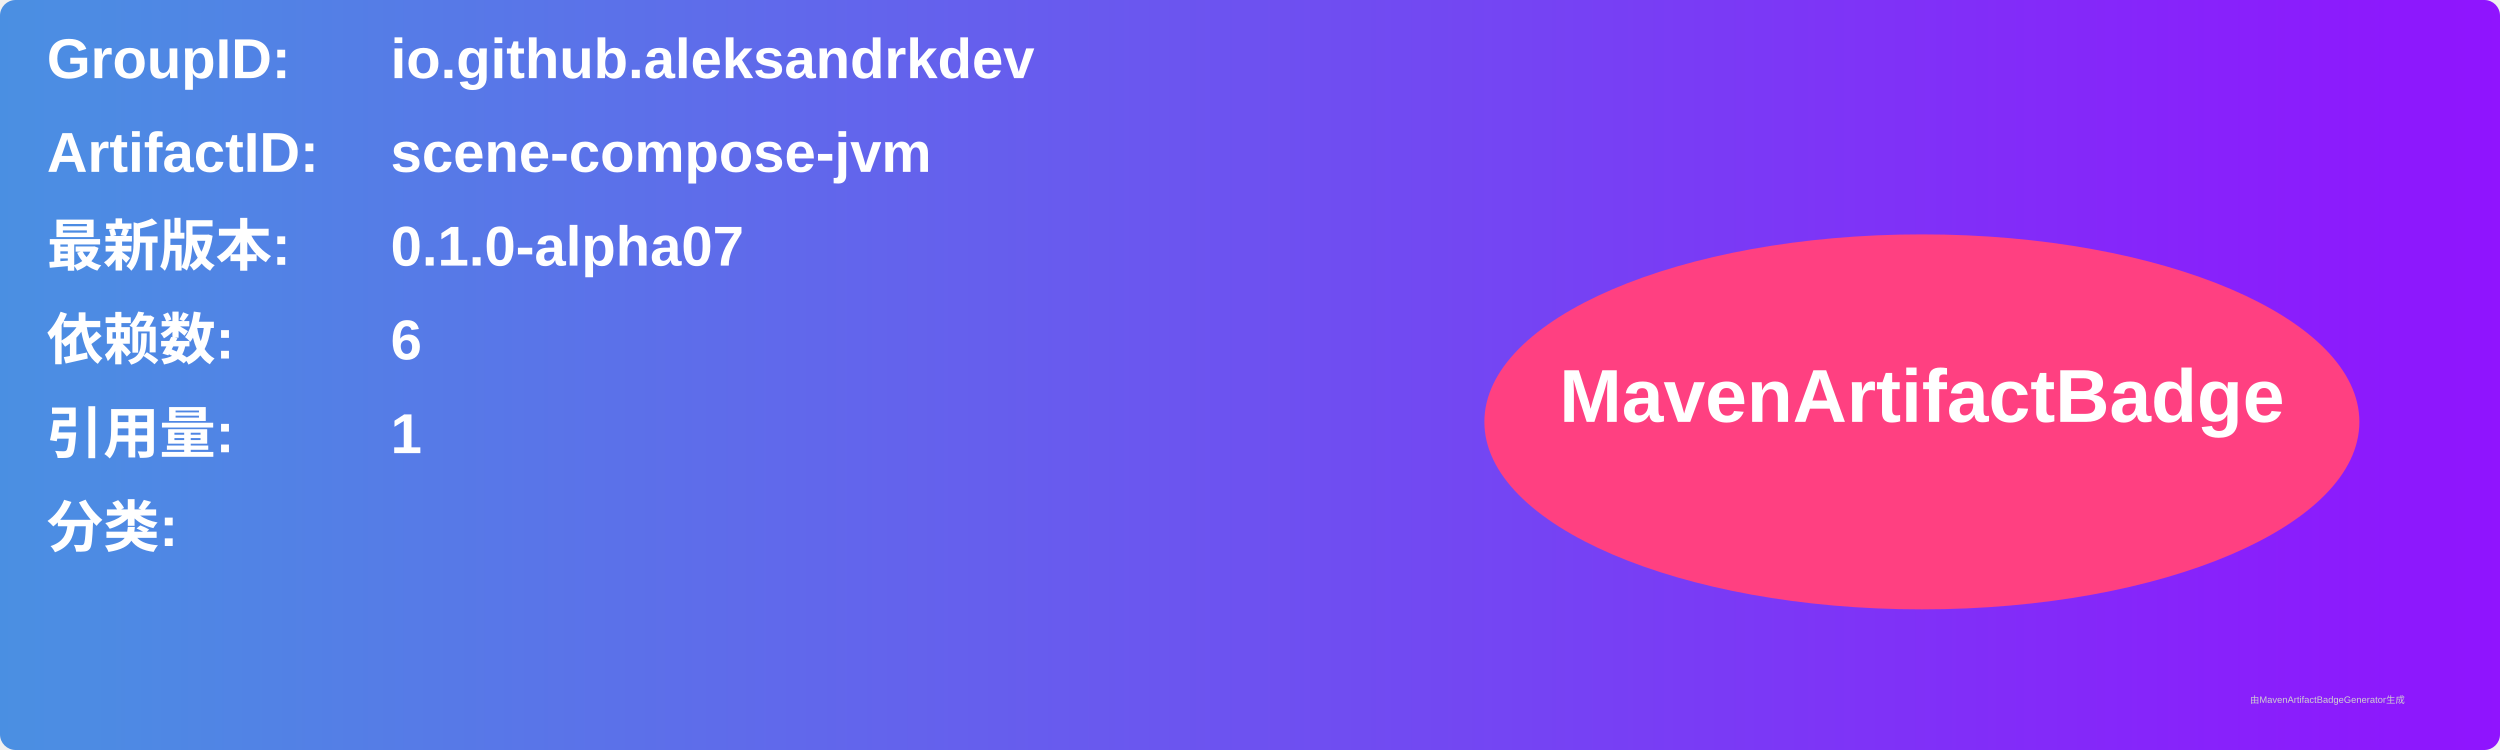
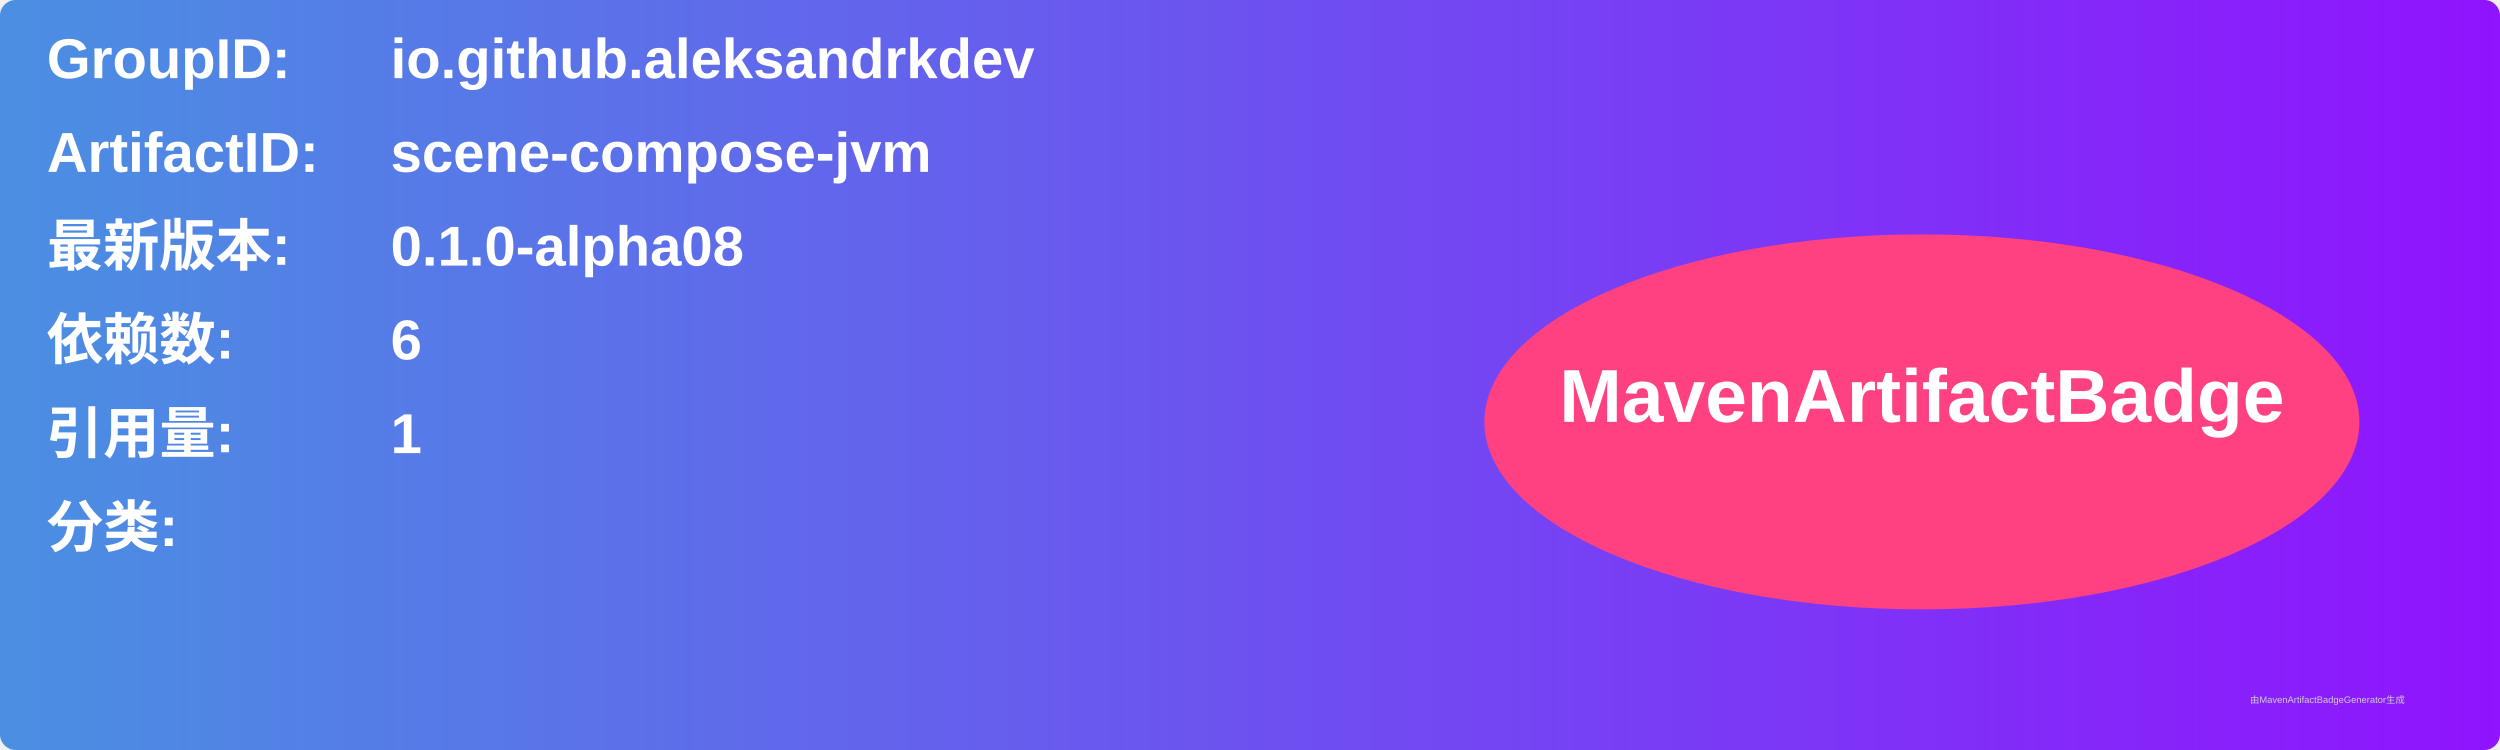
<svg xmlns="http://www.w3.org/2000/svg" width="800" height="240" viewBox="0 0 800 240">
  <linearGradient id="grad" x1="0%" y1="0%" x2="100%" y2="0%">
    <stop offset="0%" stop-color="#4a90e2" />
    <stop offset="100%" stop-color="#9013fe" />
  </linearGradient>
  <rect width="100%" height="100%" rx="5" ry="5" fill="url(#grad)" />
  <g transform="translate(15, 15)">
    <text x="0" y="10" font-family="Arial" font-size="18" fill="white" font-weight="bold" width="260">GroupID:</text>
    <text x="110" y="10" font-family="Arial" font-size="18" fill="white" font-weight="bold" width="460">io.github.aleksandrkdev</text>
    <text x="0" y="40" font-family="Arial" font-size="18" fill="white" font-weight="bold" width="260">ArtifactID:</text>
    <text x="110" y="40" font-family="Arial" font-size="18" fill="white" font-weight="bold" width="460">scene-compose-jvm</text>
    <text x="0" y="70" font-family="Arial" font-size="18" fill="white" font-weight="bold">最新版本:</text>
    <text x="110" y="70" font-family="Arial" font-size="18" fill="white" font-weight="bold">
-       <tspan font-weight="bold">0.1.0-alpha07</tspan>
+       <tspan font-weight="bold">0.1.0-alpha08</tspan>
    </text>
    <text x="0" y="100" font-family="Arial" font-size="18" fill="white" font-weight="bold">依赖数: </text>
    <text x="110" y="100" font-family="Arial" font-size="18" fill="white">
      <tspan font-weight="bold">6</tspan>
    </text>
    <text x="0" y="130" font-family="Arial" font-size="18" fill="white" font-weight="bold">引用量: </text>
    <text x="110" y="130" font-family="Arial" font-size="18" fill="white">
      <tspan font-weight="bold">1</tspan>
    </text>
    <text x="0" y="160" font-family="Arial" font-size="18" fill="white" font-weight="bold">分类:</text>
    <text x="10" y="190" font-family="Arial" font-size="10" fill="white">
      <tspan font-weight="bold" />
    </text>
    <ellipse cx="600" cy="120" rx="140" ry="60" fill="#ff4081" />
    <text x="600" y="120" text-anchor="middle" font-family="Arial" font-size="24" fill="white" font-weight="bold">MavenArtifactBadge</text>
  </g>
  <text x="720" y="225" font-family="Arial" font-size="3" fill="#d0d0d0">由MavenArtifactBadgeGenerator生成</text>
</svg>
